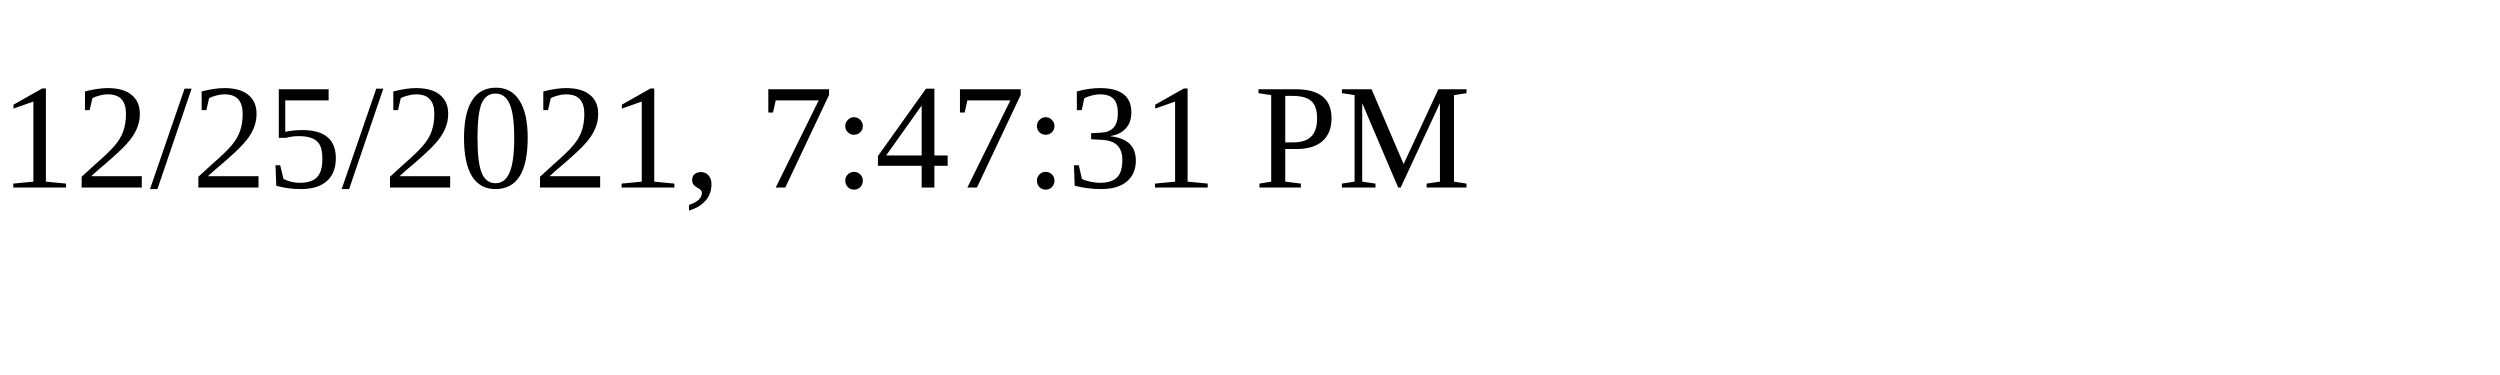
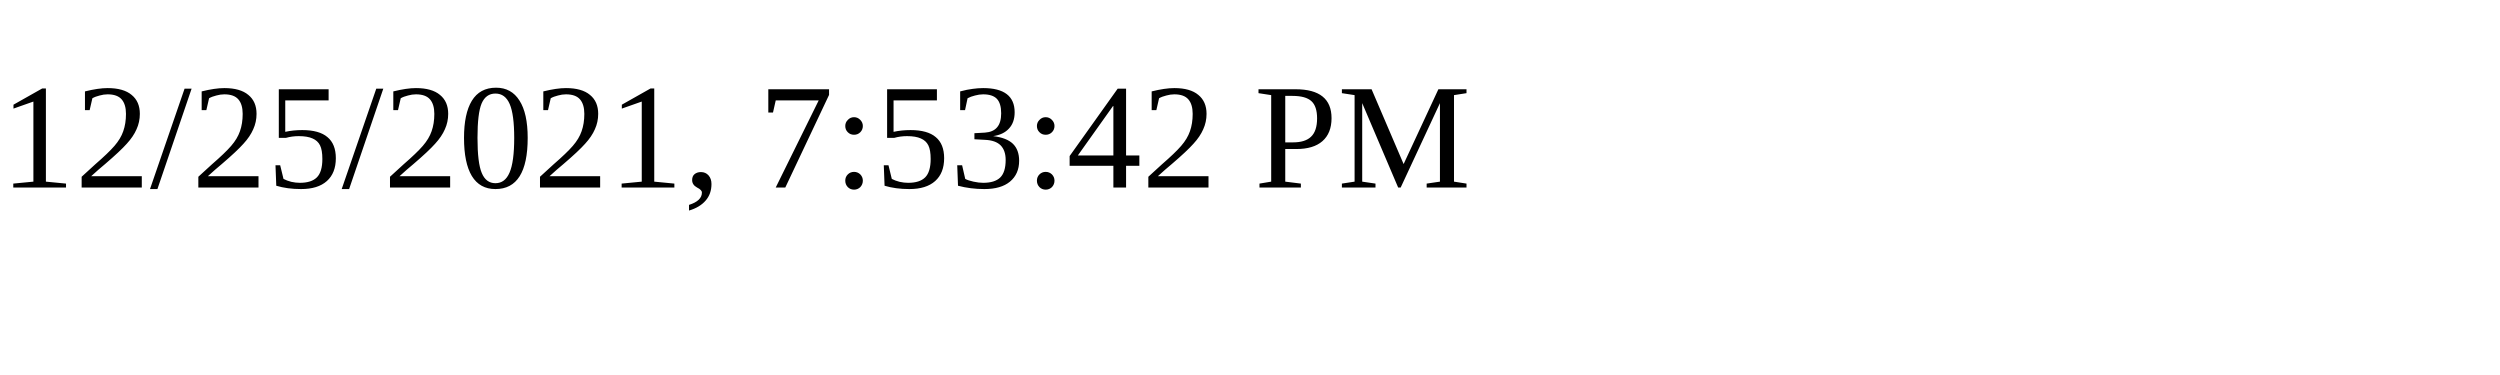
<svg xmlns="http://www.w3.org/2000/svg" height="30" width="200">
-   <text x="0" y="15">12/25/2021, 7:47:31 PM</text>
+   <text x="0" y="15">12/25/2021, 7:53:42 PM</text>
</svg>
